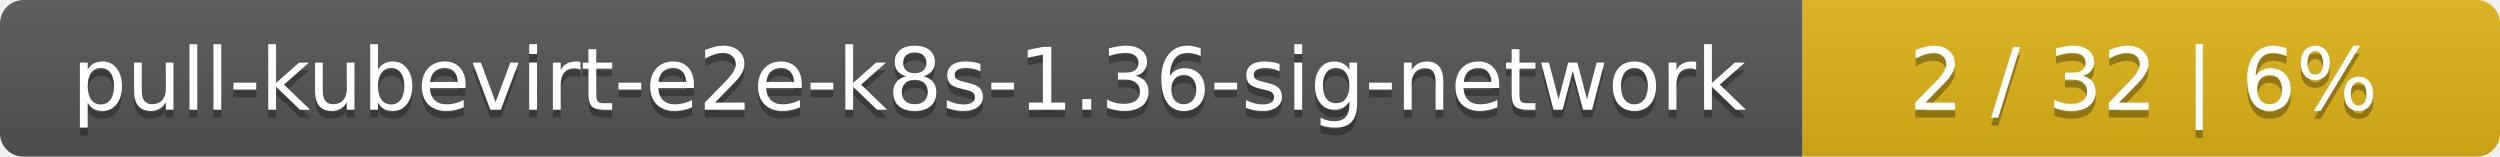
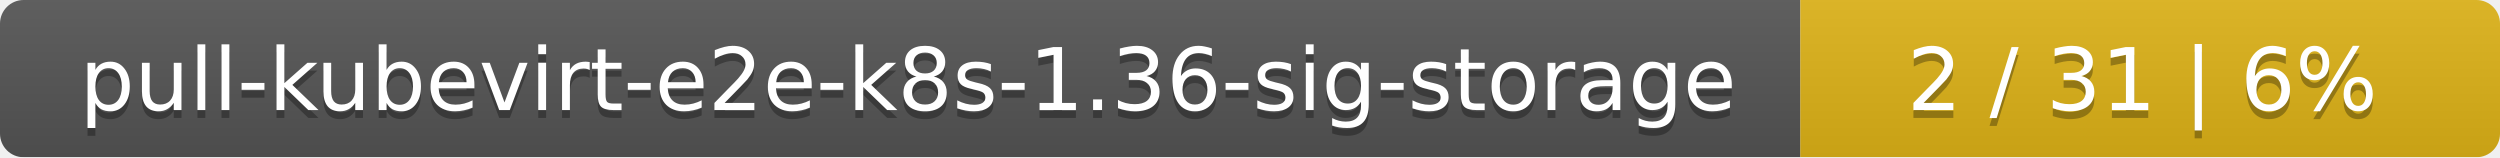
- <svg xmlns="http://www.w3.org/2000/svg" width="319" height="20">
+ <svg xmlns="http://www.w3.org/2000/svg" width="318" height="20">
  <linearGradient id="smooth" x2="0" y2="100%">
    <stop offset="0" stop-color="#bbb" stop-opacity=".1" />
    <stop offset="1" stop-opacity=".1" />
  </linearGradient>
  <mask id="round">
-     <rect width="319" height="20" rx="3" fill="#fff" />
+     <rect width="318" height="20" rx="3" fill="#fff" />
  </mask>
  <g mask="url(#round)">
-     <rect width="230" height="20" fill="#555" />
-     <rect x="230" width="89" height="20" fill="#dfb317" />
-     <rect width="319" height="20" fill="url(#smooth)" />
+     <rect width="229" height="20" fill="#555" />
+     <rect x="229" width="89" height="20" fill="#dfb317" />
+     <rect width="318" height="20" fill="url(#smooth)" />
  </g>
  <g fill="#fff" text-anchor="middle" font-family="DejaVu Sans,Verdana,Geneva,sans-serif" font-size="11">
-     <text x="116" y="15" fill="#010101" fill-opacity=".3">pull-kubevirt-e2e-k8s-1.36-sig-network</text>
-     <text x="116" y="14">pull-kubevirt-e2e-k8s-1.36-sig-network</text>
-     <text x="273.5" y="15" fill="#010101" fill-opacity=".3">2 / 32    |    6%</text>
-     <text x="273.5" y="14">2 / 32    |    6%</text>
+     <text x="115.5" y="15" fill="#010101" fill-opacity=".3">pull-kubevirt-e2e-k8s-1.36-sig-storage</text>
+     <text x="115.5" y="14">pull-kubevirt-e2e-k8s-1.36-sig-storage</text>
+     <text x="272.5" y="15" fill="#010101" fill-opacity=".3">2 / 31    |    6%</text>
+     <text x="272.5" y="14">2 / 31    |    6%</text>
  </g>
</svg>
